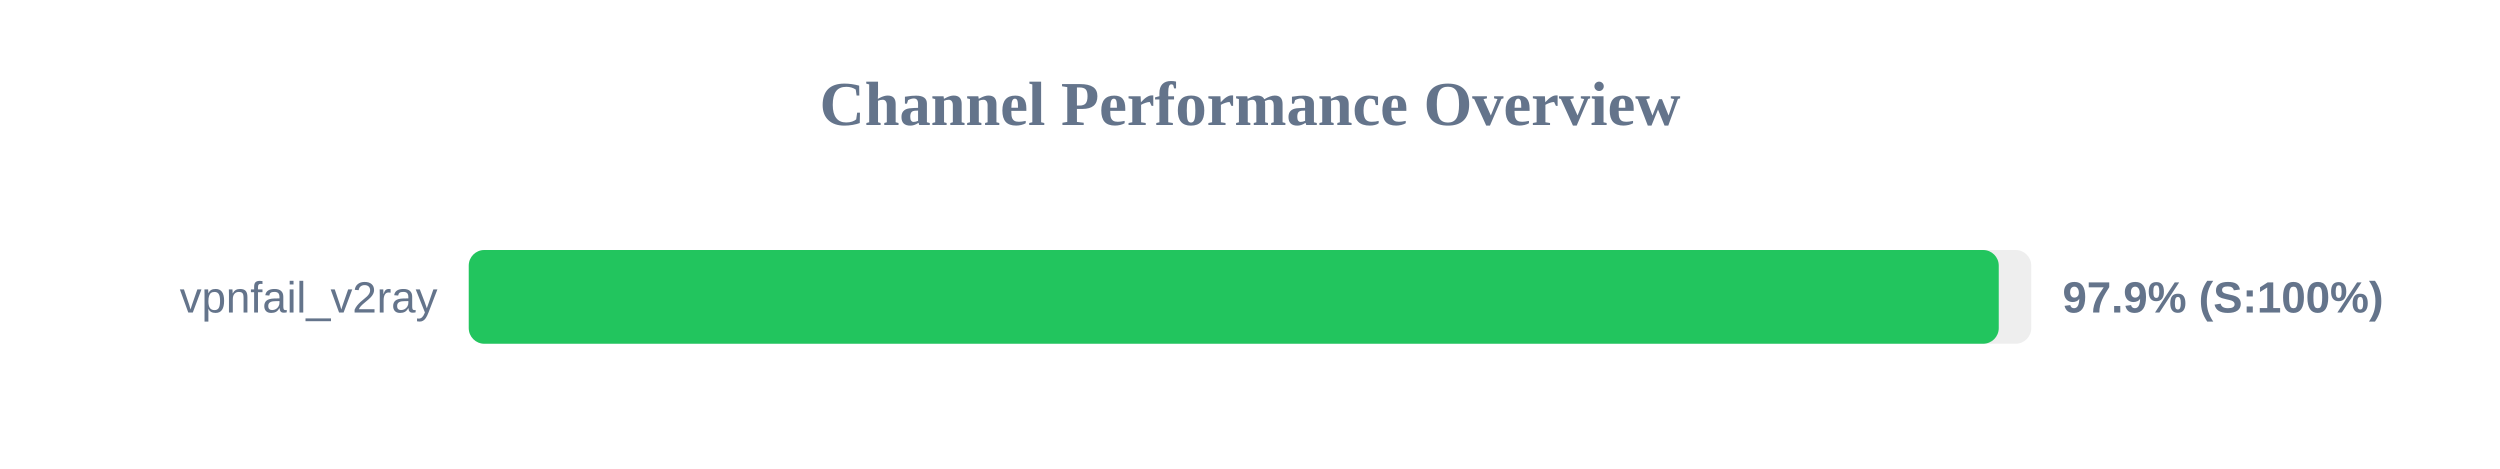
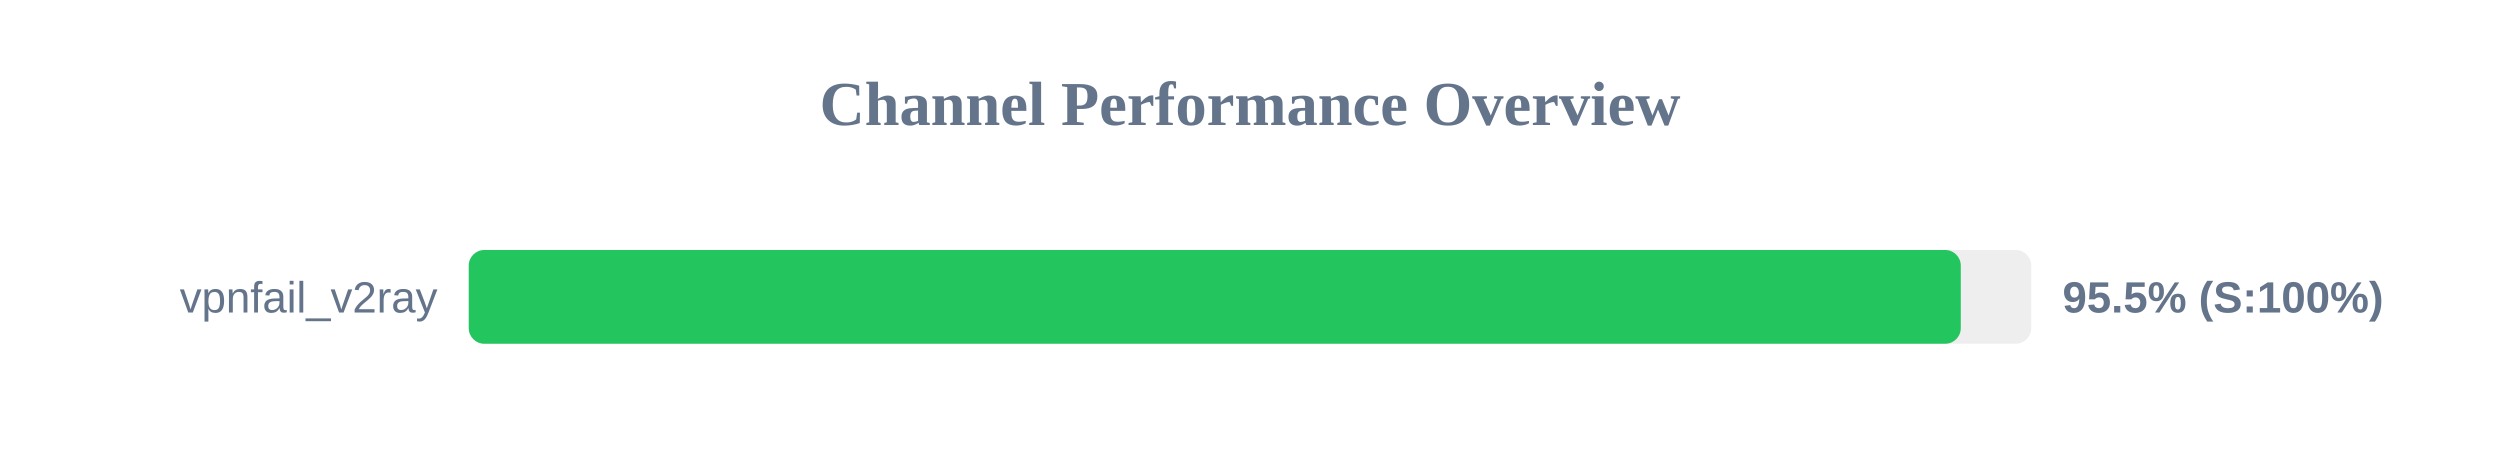
<svg xmlns="http://www.w3.org/2000/svg" width="800" height="150" version="1.1">
  <style>
        .row { font: 14px Arial; fill: #64748b; }
        .score { font: bold 14px Arial; fill: #64748b; }
    </style>
  <text x="400" y="40" text-anchor="middle" font-size="20px" font-weight="bold" fill="#64748b">Channel Performance Overview</text>
  <rect x="150" y="80" width="500" height="30" fill="#eee" rx="5" />
-   <rect x="150" y="80" width="489.6" height="30" fill="#22c55e" rx="5" />
+   <rect x="150" y="80" width="477.45" height="30" fill="#22c55e" rx="5" />
  <text x="140" y="100" text-anchor="end" class="row">vpnfail_v2ray</text>
-   <text x="660" y="100" text-anchor="start" class="score">97.9% (S:100%)</text>
+   <text x="660" y="100" text-anchor="start" class="score">95.5% (S:100%)</text>
</svg>
